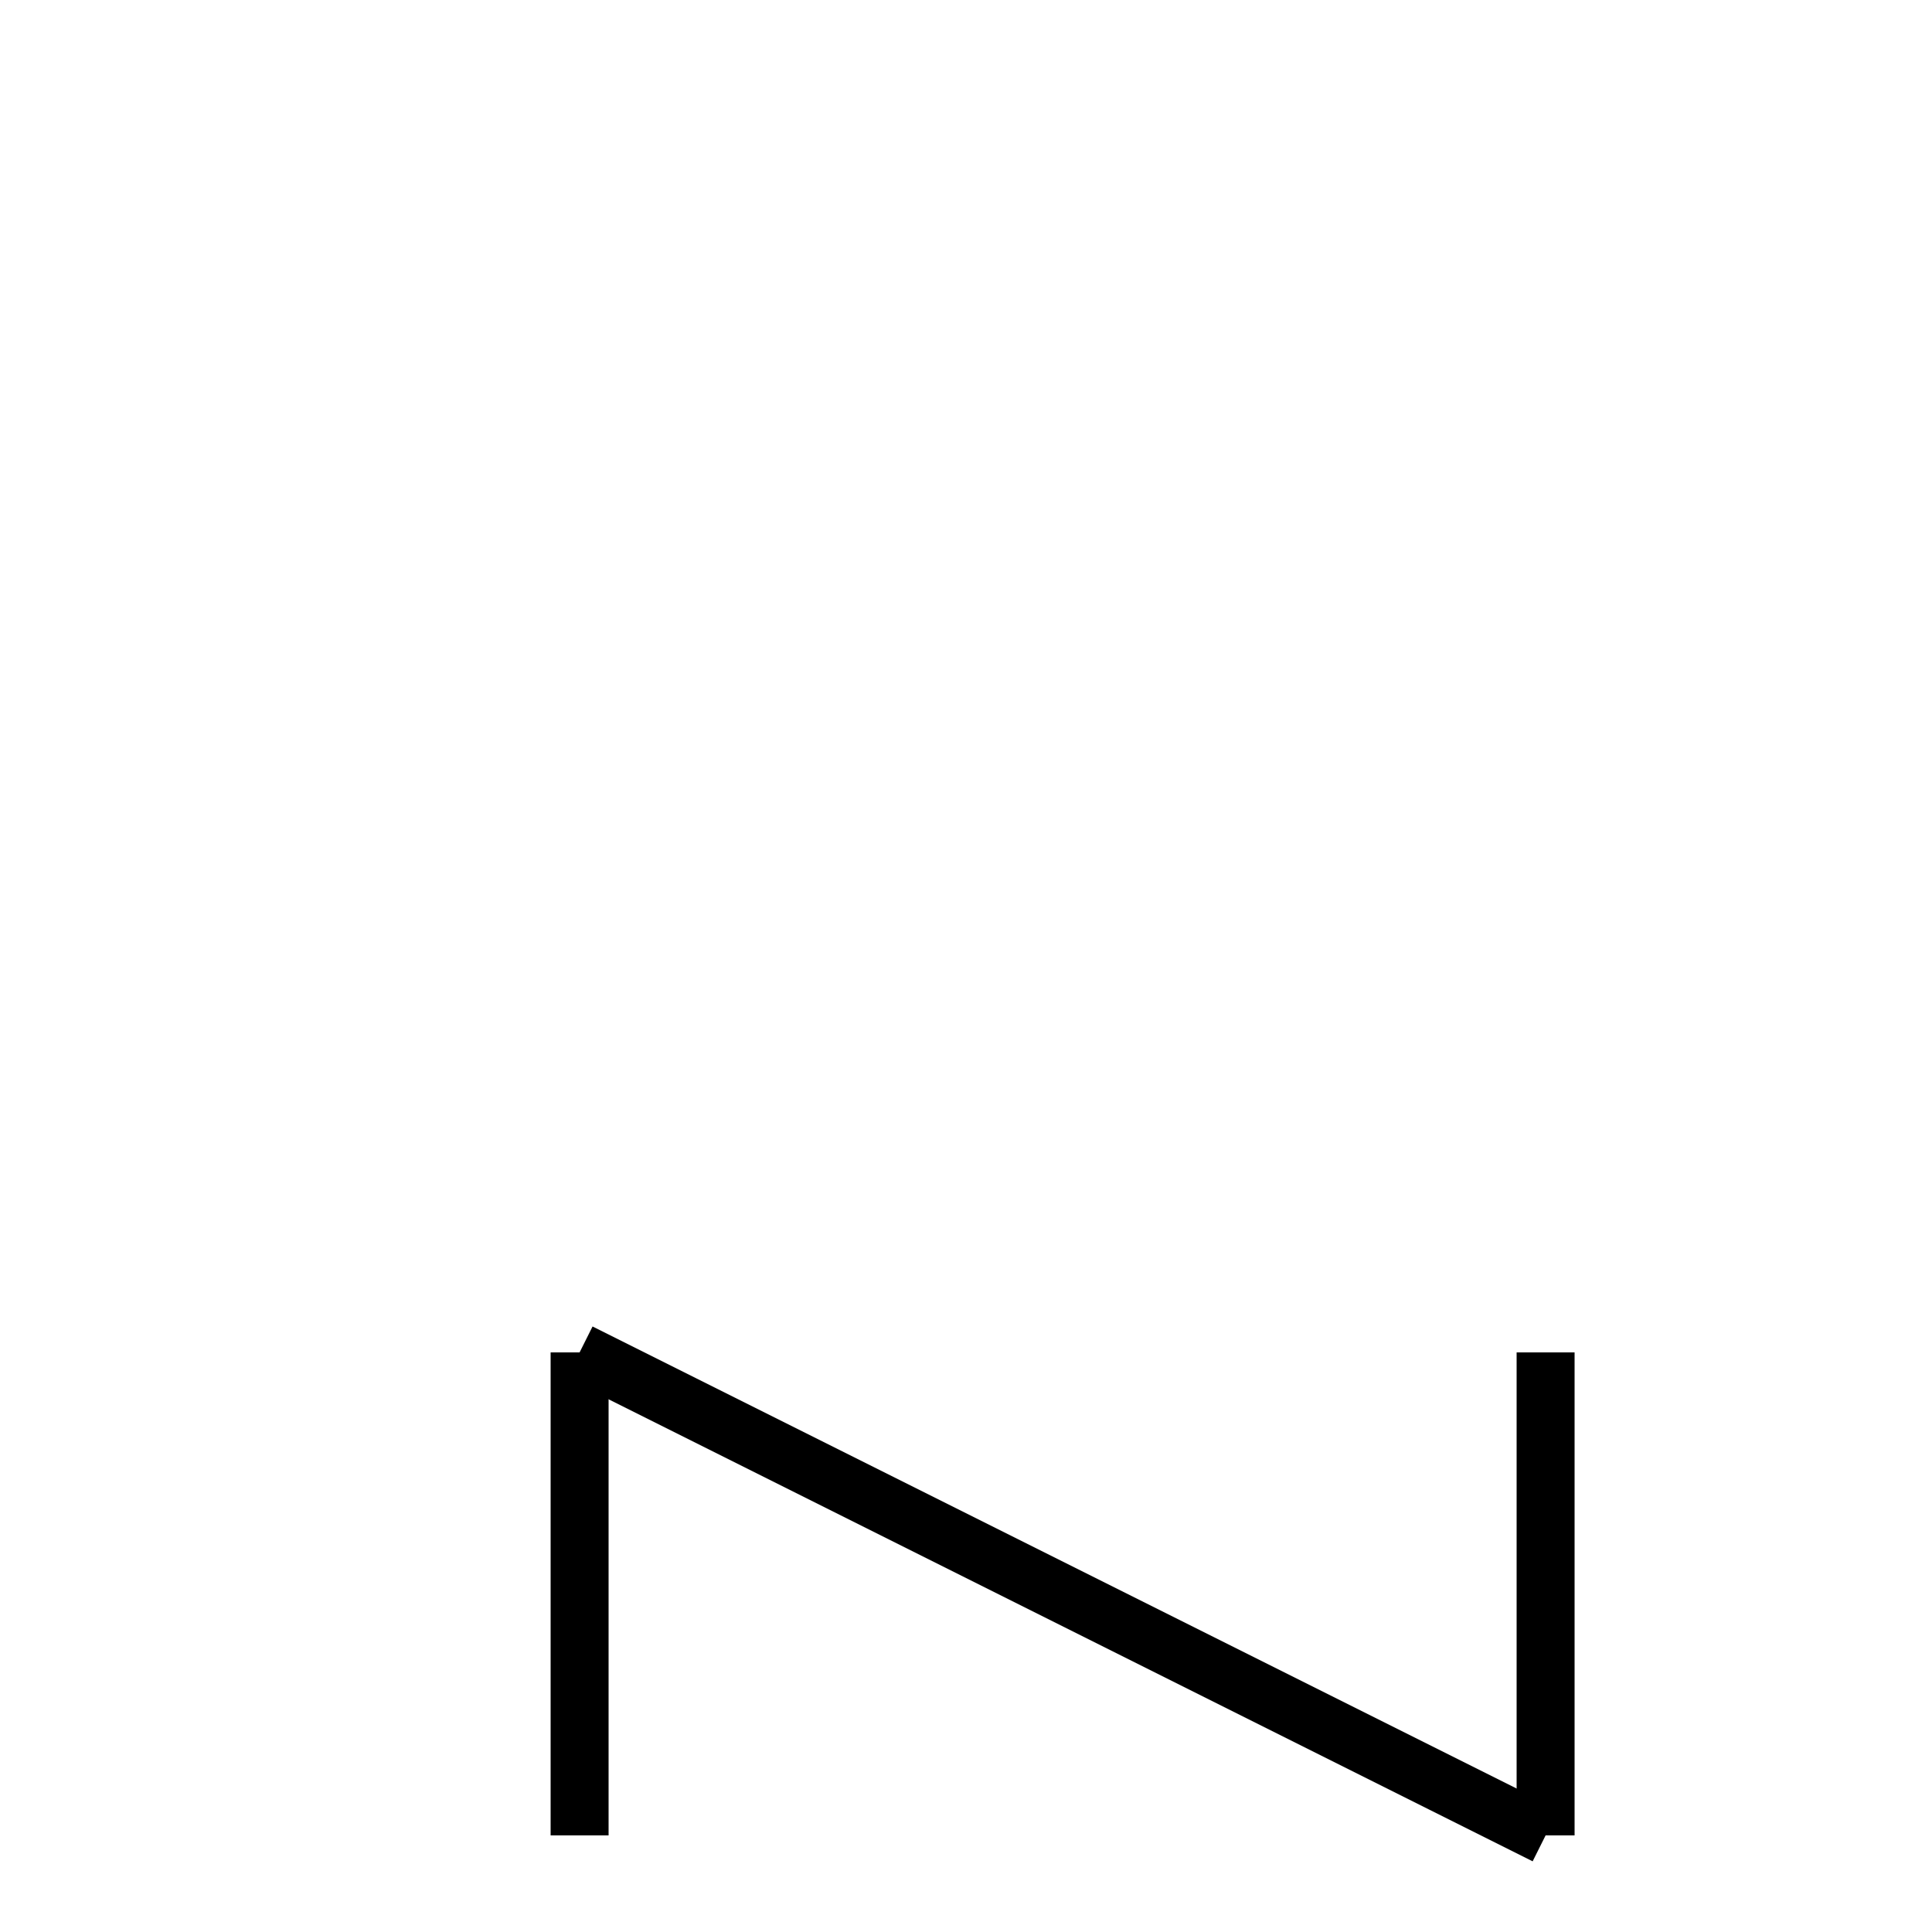
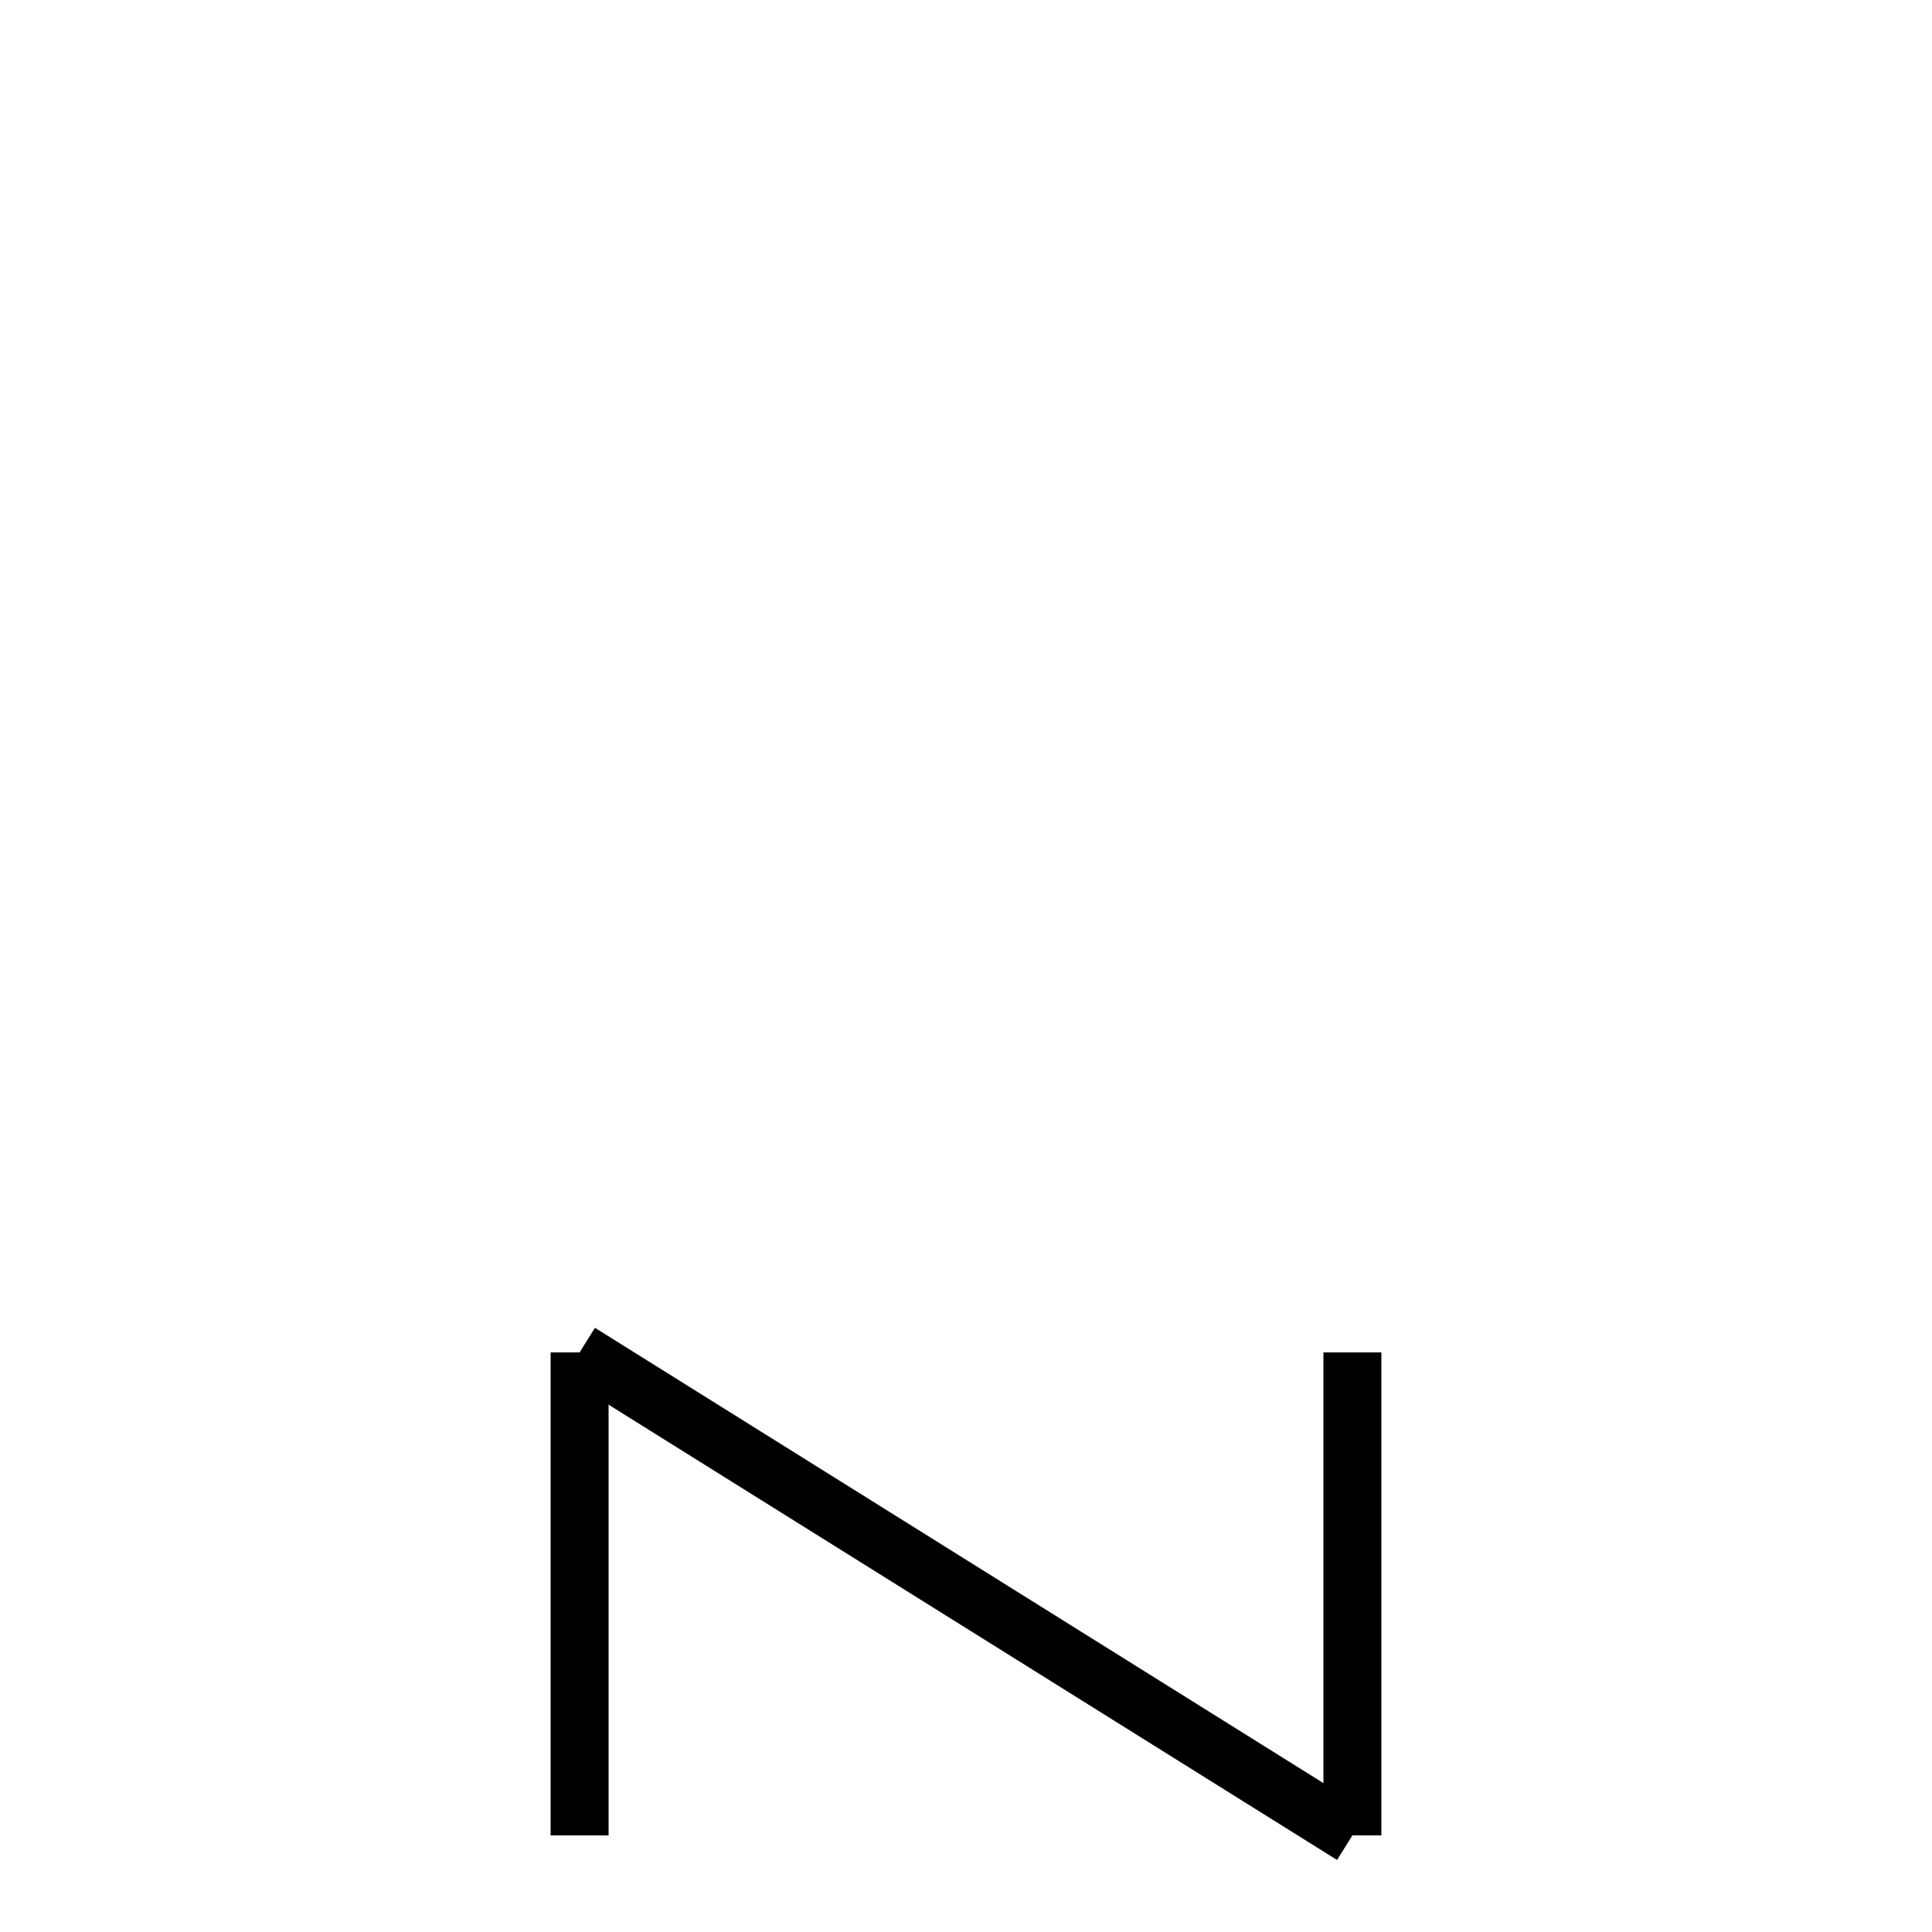
<svg xmlns="http://www.w3.org/2000/svg" baseProfile="full" height="100" version="1.1" width="100">
  <defs />
  <g fill="none" stroke="black" stroke-width="3">
    <line x1="30" x2="30" y1="70" y2="95" />
-     <line x1="30" x2="80" y1="70" y2="95" />
-     <line x1="80" x2="80" y1="95" y2="70" />
+     <line x1="30" x2="70" y1="70" y2="95" />
+     <line x1="70" x2="70" y1="95" y2="70" />
  </g>
</svg>
